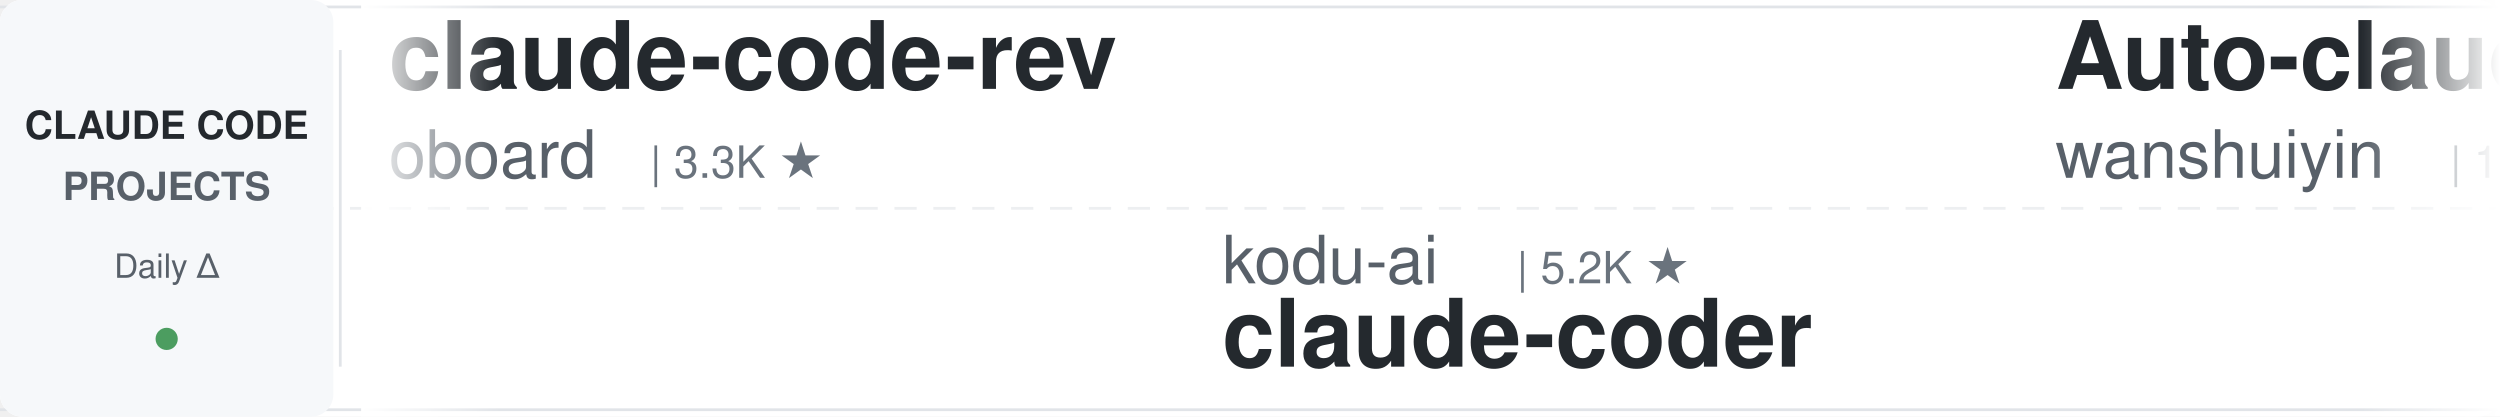
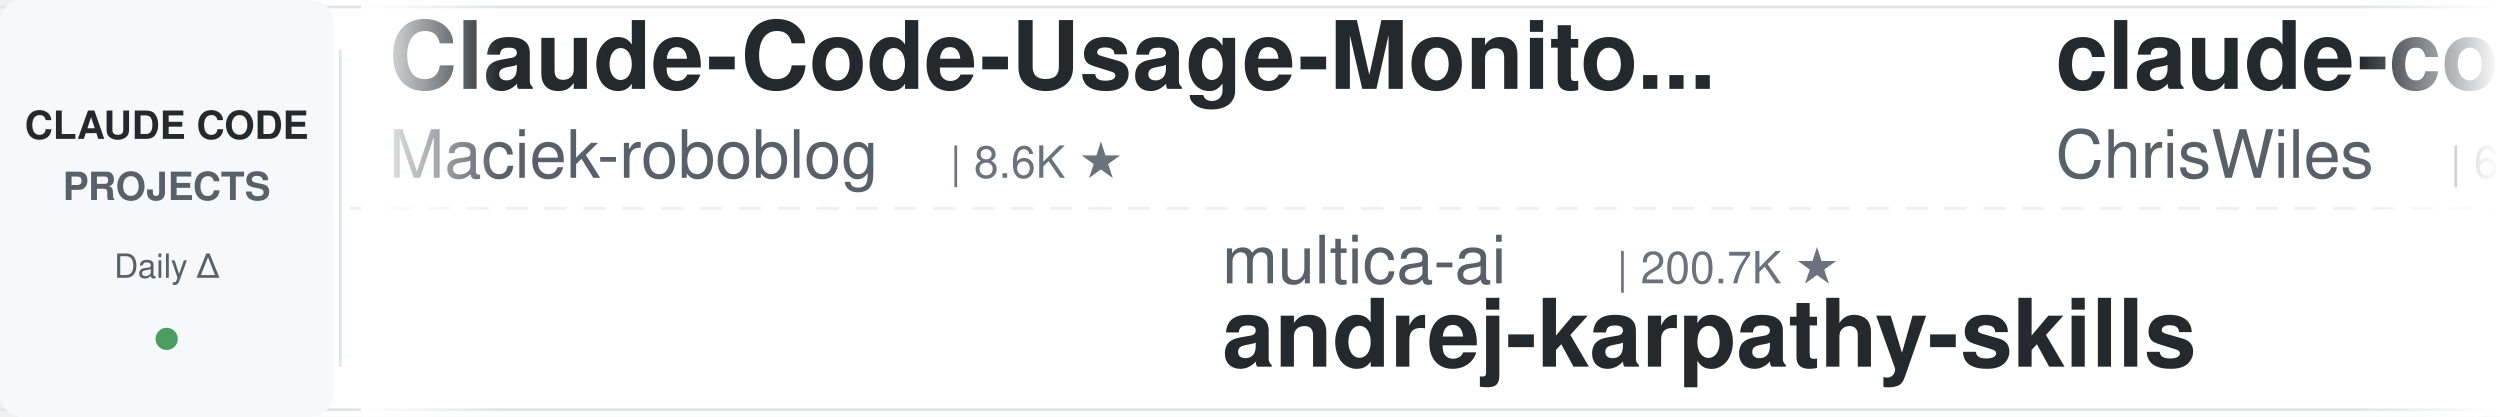
<svg xmlns="http://www.w3.org/2000/svg" width="900" height="150">
  <defs>
    <linearGradient id="leftFade" x1="0%" y1="0%" x2="100%" y2="0%">
      <stop offset="0%" style="stop-color:#ffffff;stop-opacity:1" />
      <stop offset="100%" style="stop-color:#ffffff;stop-opacity:0" />
    </linearGradient>
    <linearGradient id="rightFade" x1="0%" y1="0%" x2="100%" y2="0%">
      <stop offset="0%" style="stop-color:#ffffff;stop-opacity:0" />
      <stop offset="100%" style="stop-color:#ffffff;stop-opacity:1" />
    </linearGradient>
  </defs>
  <rect width="900" height="150" fill="#ffffff" rx="8" />
  <rect x="0" y="2" width="900" height="1" fill="#e1e4e8" />
  <rect x="0" y="147" width="900" height="1" fill="#e1e4e8" />
  <line x1="0" y1="75" x2="900" y2="75" stroke="#e1e4e8" stroke-width="1" stroke-dasharray="8 6" opacity="0.6" />
  <rect x="0" y="0" width="120" height="150" fill="#f6f8fa" rx="8" />
  <text x="60" y="50" font-family="-apple-system, BlinkMacSystemFont, 'Segoe UI', Helvetica, Arial, sans-serif" font-size="14" font-weight="600" fill="#24292e" text-anchor="middle">CLAUDE CODE</text>
  <text x="60" y="72" font-family="-apple-system, BlinkMacSystemFont, 'Segoe UI', Helvetica, Arial, sans-serif" font-size="14" font-weight="600" fill="#586069" text-anchor="middle">PROJECTS</text>
  <text x="60" y="100" font-family="-apple-system, BlinkMacSystemFont, 'Segoe UI', Helvetica, Arial, sans-serif" font-size="12" font-weight="500" fill="#586069" text-anchor="middle">Daily Δ</text>
  <circle cx="60" cy="122" r="4" fill="#22863a" opacity="0.8" />
  <rect x="122" y="18" width="1" height="114" fill="#e1e4e8" />
  <clipPath id="tickerClip">
    <rect x="130" y="0" width="770" height="150" />
  </clipPath>
  <g clip-path="url(#tickerClip)">
    <g id="tickerItems">
      <animateTransform attributeName="transform" attributeType="XML" type="translate" from="0 0" to="-3000 0" dur="54s" repeatCount="indefinite" />
      <g transform="translate(0, 0)">
-         <text x="140" y="32" font-family="-apple-system, BlinkMacSystemFont, 'Segoe UI', Helvetica, Arial, sans-serif" font-size="34" font-weight="600" fill="#24292e">claude-code-rev</text>
-         <text x="140" y="64" font-family="-apple-system, BlinkMacSystemFont, 'Segoe UI', Helvetica, Arial, sans-serif" font-size="24" font-weight="400" fill="#586069">oboard</text>
-         <text x="234" y="64" font-family="-apple-system, BlinkMacSystemFont, 'Segoe UI', Helvetica, Arial, sans-serif" font-size="16" font-weight="500" fill="#6a737d">| 3.3K ★</text>
+         <text x="140" y="32" font-family="-apple-system, BlinkMacSystemFont, 'Segoe UI', Helvetica, Arial, sans-serif" font-size="34" font-weight="600" fill="#24292e">Claude-Code-Usage-Monito...</text>
+         <text x="140" y="64" font-family="-apple-system, BlinkMacSystemFont, 'Segoe UI', Helvetica, Arial, sans-serif" font-size="24" font-weight="400" fill="#586069">Maciek-roboblog</text>
+         <text x="342" y="64" font-family="-apple-system, BlinkMacSystemFont, 'Segoe UI', Helvetica, Arial, sans-serif" font-size="16" font-weight="500" fill="#6a737d">| 8.6K ★</text>
      </g>
      <g transform="translate(300, 0)">
-         <text x="140" y="102" font-family="-apple-system, BlinkMacSystemFont, 'Segoe UI', Helvetica, Arial, sans-serif" font-size="24" font-weight="400" fill="#586069">kodu-ai</text>
-         <text x="246" y="102" font-family="-apple-system, BlinkMacSystemFont, 'Segoe UI', Helvetica, Arial, sans-serif" font-size="16" font-weight="500" fill="#6a737d">| 5.2K ★</text>
-         <text x="140" y="132" font-family="-apple-system, BlinkMacSystemFont, 'Segoe UI', Helvetica, Arial, sans-serif" font-size="34" font-weight="600" fill="#24292e">claude-coder</text>
+         <text x="140" y="102" font-family="-apple-system, BlinkMacSystemFont, 'Segoe UI', Helvetica, Arial, sans-serif" font-size="24" font-weight="400" fill="#586069">multica-ai</text>
+         <text x="282" y="102" font-family="-apple-system, BlinkMacSystemFont, 'Segoe UI', Helvetica, Arial, sans-serif" font-size="16" font-weight="500" fill="#6a737d">| 200.7K ★</text>
+         <text x="140" y="132" font-family="-apple-system, BlinkMacSystemFont, 'Segoe UI', Helvetica, Arial, sans-serif" font-size="34" font-weight="600" fill="#24292e">andrej-karpathy-skills</text>
      </g>
      <g transform="translate(600, 0)">
-         <text x="140" y="32" font-family="-apple-system, BlinkMacSystemFont, 'Segoe UI', Helvetica, Arial, sans-serif" font-size="34" font-weight="600" fill="#24292e">Auto-claude-code-researc...</text>
-         <text x="140" y="64" font-family="-apple-system, BlinkMacSystemFont, 'Segoe UI', Helvetica, Arial, sans-serif" font-size="24" font-weight="400" fill="#586069">wanshuiyin</text>
-         <text x="282" y="64" font-family="-apple-system, BlinkMacSystemFont, 'Segoe UI', Helvetica, Arial, sans-serif" font-size="16" font-weight="500" fill="#6a737d">| 14.4K ★</text>
+         <text x="140" y="32" font-family="-apple-system, BlinkMacSystemFont, 'Segoe UI', Helvetica, Arial, sans-serif" font-size="34" font-weight="600" fill="#24292e">claude-code-showcase</text>
+         <text x="140" y="64" font-family="-apple-system, BlinkMacSystemFont, 'Segoe UI', Helvetica, Arial, sans-serif" font-size="24" font-weight="400" fill="#586069">ChrisWiles</text>
+         <text x="282" y="64" font-family="-apple-system, BlinkMacSystemFont, 'Segoe UI', Helvetica, Arial, sans-serif" font-size="16" font-weight="500" fill="#6a737d">| 6.0K ★</text>
      </g>
      <g transform="translate(900, 0)">
+         <text x="140" y="102" font-family="-apple-system, BlinkMacSystemFont, 'Segoe UI', Helvetica, Arial, sans-serif" font-size="24" font-weight="400" fill="#586069">disler</text>
+         <text x="234" y="102" font-family="-apple-system, BlinkMacSystemFont, 'Segoe UI', Helvetica, Arial, sans-serif" font-size="16" font-weight="500" fill="#6a737d">| 1.6K ★</text>
+         <text x="140" y="132" font-family="-apple-system, BlinkMacSystemFont, 'Segoe UI', Helvetica, Arial, sans-serif" font-size="34" font-weight="600" fill="#24292e">pi-vs-claude-code</text>
+       </g>
+       <g transform="translate(1200, 0)">
+         <text x="140" y="32" font-family="-apple-system, BlinkMacSystemFont, 'Segoe UI', Helvetica, Arial, sans-serif" font-size="34" font-weight="600" fill="#24292e">claude-code-system-promp...</text>
+         <text x="140" y="64" font-family="-apple-system, BlinkMacSystemFont, 'Segoe UI', Helvetica, Arial, sans-serif" font-size="24" font-weight="400" fill="#586069">Piebald-AI</text>
+         <text x="282" y="64" font-family="-apple-system, BlinkMacSystemFont, 'Segoe UI', Helvetica, Arial, sans-serif" font-size="16" font-weight="500" fill="#6a737d">| 12.2K ★</text>
+       </g>
+       <g transform="translate(1500, 0)">
+         <text x="140" y="102" font-family="-apple-system, BlinkMacSystemFont, 'Segoe UI', Helvetica, Arial, sans-serif" font-size="24" font-weight="400" fill="#586069">SeemSeam</text>
+         <text x="258" y="102" font-family="-apple-system, BlinkMacSystemFont, 'Segoe UI', Helvetica, Arial, sans-serif" font-size="16" font-weight="500" fill="#6a737d">| 3.4K ★</text>
+         <text x="140" y="132" font-family="-apple-system, BlinkMacSystemFont, 'Segoe UI', Helvetica, Arial, sans-serif" font-size="34" font-weight="600" fill="#24292e">claude_codex_bridge</text>
+       </g>
+       <g transform="translate(1800, 0)">
+         <text x="140" y="32" font-family="-apple-system, BlinkMacSystemFont, 'Segoe UI', Helvetica, Arial, sans-serif" font-size="34" font-weight="600" fill="#24292e">claude-skills</text>
+         <text x="140" y="64" font-family="-apple-system, BlinkMacSystemFont, 'Segoe UI', Helvetica, Arial, sans-serif" font-size="24" font-weight="400" fill="#586069">alirezarezvani</text>
+         <text x="330" y="64" font-family="-apple-system, BlinkMacSystemFont, 'Segoe UI', Helvetica, Arial, sans-serif" font-size="16" font-weight="500" fill="#6a737d">| 24.1K ★</text>
+       </g>
+       <g transform="translate(2100, 0)">
        <text x="140" y="102" font-family="-apple-system, BlinkMacSystemFont, 'Segoe UI', Helvetica, Arial, sans-serif" font-size="24" font-weight="400" fill="#586069">xu-xiang</text>
        <text x="258" y="102" font-family="-apple-system, BlinkMacSystemFont, 'Segoe UI', Helvetica, Arial, sans-serif" font-size="16" font-weight="500" fill="#6a737d">| 1.8K ★</text>
        <text x="140" y="132" font-family="-apple-system, BlinkMacSystemFont, 'Segoe UI', Helvetica, Arial, sans-serif" font-size="34" font-weight="600" fill="#24292e">everything-claude-code-z...</text>
      </g>
-       <g transform="translate(1200, 0)">
+       <g transform="translate(2400, 0)">
+         <text x="140" y="32" font-family="-apple-system, BlinkMacSystemFont, 'Segoe UI', Helvetica, Arial, sans-serif" font-size="34" font-weight="600" fill="#24292e">claude-code-cheat-sheet</text>
+         <text x="140" y="64" font-family="-apple-system, BlinkMacSystemFont, 'Segoe UI', Helvetica, Arial, sans-serif" font-size="24" font-weight="400" fill="#586069">Njengah</text>
+         <text x="246" y="64" font-family="-apple-system, BlinkMacSystemFont, 'Segoe UI', Helvetica, Arial, sans-serif" font-size="16" font-weight="500" fill="#6a737d">| 1.9K ★</text>
+       </g>
+       <g transform="translate(2700, 0)">
+         <text x="140" y="102" font-family="-apple-system, BlinkMacSystemFont, 'Segoe UI', Helvetica, Arial, sans-serif" font-size="24" font-weight="400" fill="#586069">huangserva</text>
+         <text x="282" y="102" font-family="-apple-system, BlinkMacSystemFont, 'Segoe UI', Helvetica, Arial, sans-serif" font-size="16" font-weight="500" fill="#6a737d">| 622 ★</text>
+         <text x="140" y="132" font-family="-apple-system, BlinkMacSystemFont, 'Segoe UI', Helvetica, Arial, sans-serif" font-size="34" font-weight="600" fill="#24292e">claude-code-cli</text>
+       </g>
+       <g transform="translate(3000, 0)">
        <text x="140" y="32" font-family="-apple-system, BlinkMacSystemFont, 'Segoe UI', Helvetica, Arial, sans-serif" font-size="34" font-weight="600" fill="#24292e">Claude-Code-Usage-Monito...</text>
        <text x="140" y="64" font-family="-apple-system, BlinkMacSystemFont, 'Segoe UI', Helvetica, Arial, sans-serif" font-size="24" font-weight="400" fill="#586069">Maciek-roboblog</text>
        <text x="342" y="64" font-family="-apple-system, BlinkMacSystemFont, 'Segoe UI', Helvetica, Arial, sans-serif" font-size="16" font-weight="500" fill="#6a737d">| 8.6K ★</text>
      </g>
-       <g transform="translate(1500, 0)">
-         <text x="140" y="102" font-family="-apple-system, BlinkMacSystemFont, 'Segoe UI', Helvetica, Arial, sans-serif" font-size="24" font-weight="400" fill="#586069">anthropics</text>
-         <text x="282" y="102" font-family="-apple-system, BlinkMacSystemFont, 'Segoe UI', Helvetica, Arial, sans-serif" font-size="16" font-weight="500" fill="#6a737d">| 5.8K ★</text>
-         <text x="140" y="132" font-family="-apple-system, BlinkMacSystemFont, 'Segoe UI', Helvetica, Arial, sans-serif" font-size="34" font-weight="600" fill="#24292e">claude-code-security-rev...</text>
-       </g>
-       <g transform="translate(1800, 0)">
-         <text x="140" y="32" font-family="-apple-system, BlinkMacSystemFont, 'Segoe UI', Helvetica, Arial, sans-serif" font-size="34" font-weight="600" fill="#24292e">ECC</text>
-         <text x="140" y="64" font-family="-apple-system, BlinkMacSystemFont, 'Segoe UI', Helvetica, Arial, sans-serif" font-size="24" font-weight="400" fill="#586069">affaan-m</text>
-         <text x="258" y="64" font-family="-apple-system, BlinkMacSystemFont, 'Segoe UI', Helvetica, Arial, sans-serif" font-size="16" font-weight="500" fill="#6a737d">| 238.8K ★</text>
-       </g>
-       <g transform="translate(2100, 0)">
-         <text x="140" y="102" font-family="-apple-system, BlinkMacSystemFont, 'Segoe UI', Helvetica, Arial, sans-serif" font-size="24" font-weight="400" fill="#586069">Donchitos</text>
-         <text x="270" y="102" font-family="-apple-system, BlinkMacSystemFont, 'Segoe UI', Helvetica, Arial, sans-serif" font-size="16" font-weight="500" fill="#6a737d">| 23.7K ★</text>
-         <text x="140" y="132" font-family="-apple-system, BlinkMacSystemFont, 'Segoe UI', Helvetica, Arial, sans-serif" font-size="34" font-weight="600" fill="#24292e">Claude-Code-Game-Studios</text>
-       </g>
-       <g transform="translate(2400, 0)">
-         <text x="140" y="32" font-family="-apple-system, BlinkMacSystemFont, 'Segoe UI', Helvetica, Arial, sans-serif" font-size="34" font-weight="600" fill="#24292e">claude-code-proxy</text>
-         <text x="140" y="64" font-family="-apple-system, BlinkMacSystemFont, 'Segoe UI', Helvetica, Arial, sans-serif" font-size="24" font-weight="400" fill="#586069">fuergaosi233</text>
-         <text x="306" y="64" font-family="-apple-system, BlinkMacSystemFont, 'Segoe UI', Helvetica, Arial, sans-serif" font-size="16" font-weight="500" fill="#6a737d">| 2.8K ★</text>
-       </g>
-       <g transform="translate(2700, 0)">
-         <text x="140" y="102" font-family="-apple-system, BlinkMacSystemFont, 'Segoe UI', Helvetica, Arial, sans-serif" font-size="24" font-weight="400" fill="#586069">AICoderTudou</text>
-         <text x="306" y="102" font-family="-apple-system, BlinkMacSystemFont, 'Segoe UI', Helvetica, Arial, sans-serif" font-size="16" font-weight="500" fill="#6a737d">| 497 ★</text>
-         <text x="140" y="132" font-family="-apple-system, BlinkMacSystemFont, 'Segoe UI', Helvetica, Arial, sans-serif" font-size="34" font-weight="600" fill="#24292e">claude-code-tudou</text>
-       </g>
-       <g transform="translate(3000, 0)">
-         <text x="140" y="32" font-family="-apple-system, BlinkMacSystemFont, 'Segoe UI', Helvetica, Arial, sans-serif" font-size="34" font-weight="600" fill="#24292e">claude-code-rev</text>
-         <text x="140" y="64" font-family="-apple-system, BlinkMacSystemFont, 'Segoe UI', Helvetica, Arial, sans-serif" font-size="24" font-weight="400" fill="#586069">oboard</text>
-         <text x="234" y="64" font-family="-apple-system, BlinkMacSystemFont, 'Segoe UI', Helvetica, Arial, sans-serif" font-size="16" font-weight="500" fill="#6a737d">| 3.3K ★</text>
-       </g>
      <g transform="translate(3300, 0)">
-         <text x="140" y="102" font-family="-apple-system, BlinkMacSystemFont, 'Segoe UI', Helvetica, Arial, sans-serif" font-size="24" font-weight="400" fill="#586069">kodu-ai</text>
-         <text x="246" y="102" font-family="-apple-system, BlinkMacSystemFont, 'Segoe UI', Helvetica, Arial, sans-serif" font-size="16" font-weight="500" fill="#6a737d">| 5.2K ★</text>
-         <text x="140" y="132" font-family="-apple-system, BlinkMacSystemFont, 'Segoe UI', Helvetica, Arial, sans-serif" font-size="34" font-weight="600" fill="#24292e">claude-coder</text>
+         <text x="140" y="102" font-family="-apple-system, BlinkMacSystemFont, 'Segoe UI', Helvetica, Arial, sans-serif" font-size="24" font-weight="400" fill="#586069">multica-ai</text>
+         <text x="282" y="102" font-family="-apple-system, BlinkMacSystemFont, 'Segoe UI', Helvetica, Arial, sans-serif" font-size="16" font-weight="500" fill="#6a737d">| 200.7K ★</text>
+         <text x="140" y="132" font-family="-apple-system, BlinkMacSystemFont, 'Segoe UI', Helvetica, Arial, sans-serif" font-size="34" font-weight="600" fill="#24292e">andrej-karpathy-skills</text>
      </g>
      <g transform="translate(3600, 0)">
-         <text x="140" y="32" font-family="-apple-system, BlinkMacSystemFont, 'Segoe UI', Helvetica, Arial, sans-serif" font-size="34" font-weight="600" fill="#24292e">Auto-claude-code-researc...</text>
-         <text x="140" y="64" font-family="-apple-system, BlinkMacSystemFont, 'Segoe UI', Helvetica, Arial, sans-serif" font-size="24" font-weight="400" fill="#586069">wanshuiyin</text>
-         <text x="282" y="64" font-family="-apple-system, BlinkMacSystemFont, 'Segoe UI', Helvetica, Arial, sans-serif" font-size="16" font-weight="500" fill="#6a737d">| 14.4K ★</text>
+         <text x="140" y="32" font-family="-apple-system, BlinkMacSystemFont, 'Segoe UI', Helvetica, Arial, sans-serif" font-size="34" font-weight="600" fill="#24292e">claude-code-showcase</text>
+         <text x="140" y="64" font-family="-apple-system, BlinkMacSystemFont, 'Segoe UI', Helvetica, Arial, sans-serif" font-size="24" font-weight="400" fill="#586069">ChrisWiles</text>
+         <text x="282" y="64" font-family="-apple-system, BlinkMacSystemFont, 'Segoe UI', Helvetica, Arial, sans-serif" font-size="16" font-weight="500" fill="#6a737d">| 6.0K ★</text>
      </g>
      <g transform="translate(3900, 0)">
-         <text x="140" y="102" font-family="-apple-system, BlinkMacSystemFont, 'Segoe UI', Helvetica, Arial, sans-serif" font-size="24" font-weight="400" fill="#586069">xu-xiang</text>
-         <text x="258" y="102" font-family="-apple-system, BlinkMacSystemFont, 'Segoe UI', Helvetica, Arial, sans-serif" font-size="16" font-weight="500" fill="#6a737d">| 1.8K ★</text>
-         <text x="140" y="132" font-family="-apple-system, BlinkMacSystemFont, 'Segoe UI', Helvetica, Arial, sans-serif" font-size="34" font-weight="600" fill="#24292e">everything-claude-code-z...</text>
+         <text x="140" y="102" font-family="-apple-system, BlinkMacSystemFont, 'Segoe UI', Helvetica, Arial, sans-serif" font-size="24" font-weight="400" fill="#586069">disler</text>
+         <text x="234" y="102" font-family="-apple-system, BlinkMacSystemFont, 'Segoe UI', Helvetica, Arial, sans-serif" font-size="16" font-weight="500" fill="#6a737d">| 1.6K ★</text>
+         <text x="140" y="132" font-family="-apple-system, BlinkMacSystemFont, 'Segoe UI', Helvetica, Arial, sans-serif" font-size="34" font-weight="600" fill="#24292e">pi-vs-claude-code</text>
      </g>
    </g>
  </g>
  <rect x="130" y="0" width="50" height="150" fill="url(#leftFade)" />
  <rect x="850" y="0" width="50" height="150" fill="url(#rightFade)" />
</svg>
